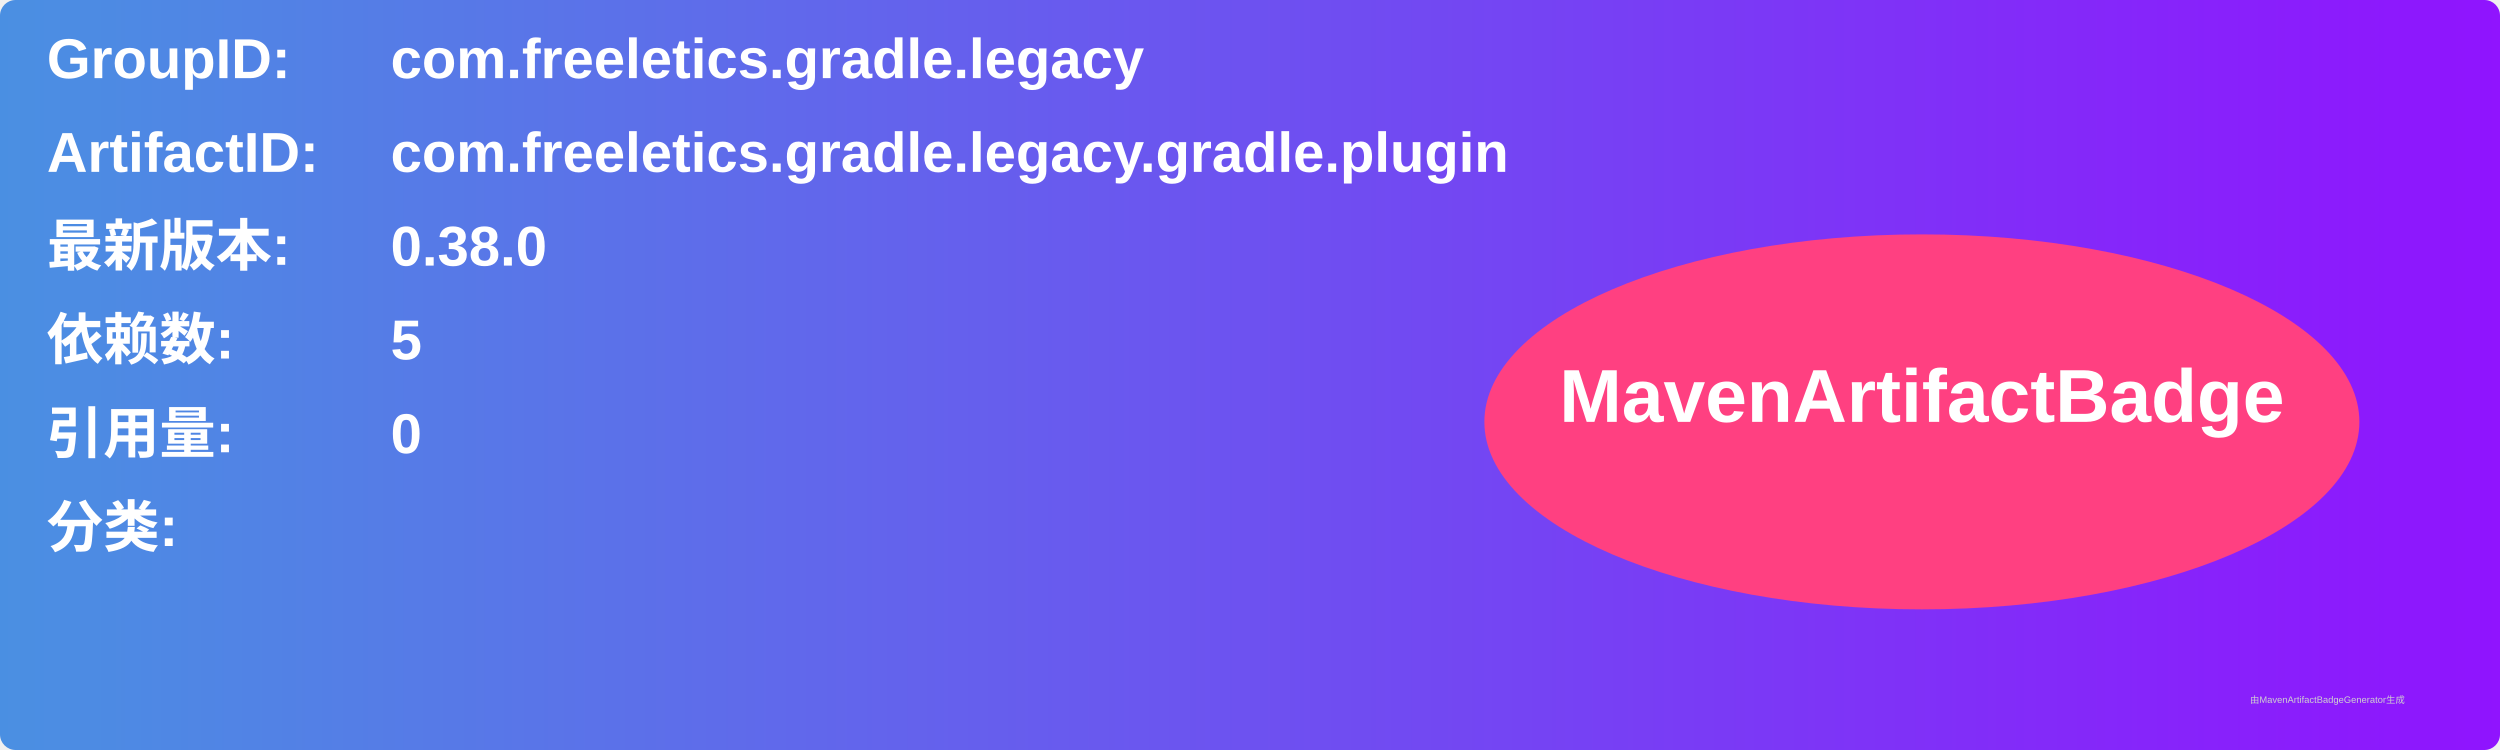
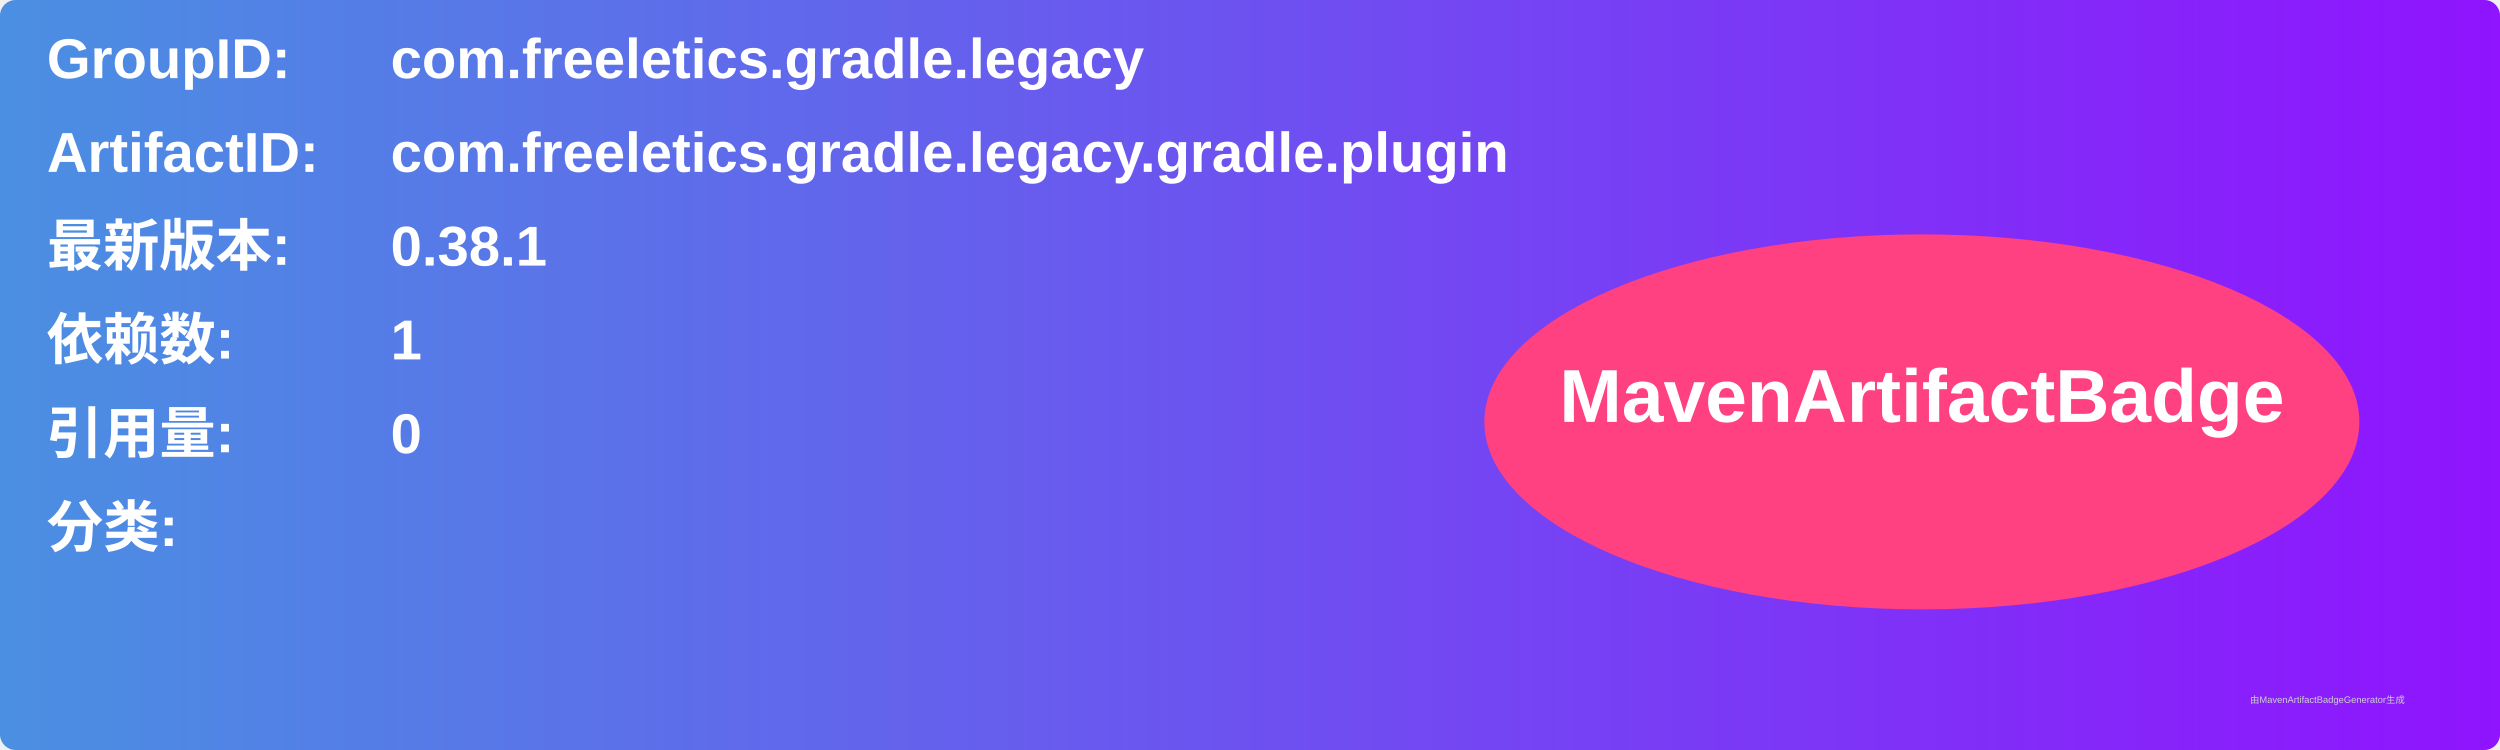
<svg xmlns="http://www.w3.org/2000/svg" width="800" height="240" viewBox="0 0 800 240">
  <linearGradient id="grad" x1="0%" y1="0%" x2="100%" y2="0%">
    <stop offset="0%" stop-color="#4a90e2" />
    <stop offset="100%" stop-color="#9013fe" />
  </linearGradient>
  <rect width="100%" height="100%" rx="5" ry="5" fill="url(#grad)" />
  <g transform="translate(15, 15)">
    <text x="0" y="10" font-family="Arial" font-size="18" fill="white" font-weight="bold" width="260">GroupID:</text>
    <text x="110" y="10" font-family="Arial" font-size="18" fill="white" font-weight="bold" width="460">com.freeletics.gradle.legacy</text>
    <text x="0" y="40" font-family="Arial" font-size="18" fill="white" font-weight="bold" width="260">ArtifactID:</text>
    <text x="110" y="40" font-family="Arial" font-size="18" fill="white" font-weight="bold" width="460">com.freeletics.gradle.legacy.gradle.plugin</text>
    <text x="0" y="70" font-family="Arial" font-size="18" fill="white" font-weight="bold">最新版本:</text>
    <text x="110" y="70" font-family="Arial" font-size="18" fill="white" font-weight="bold">
-       <tspan font-weight="bold">0.38.0</tspan>
+       <tspan font-weight="bold">0.38.1</tspan>
    </text>
    <text x="0" y="100" font-family="Arial" font-size="18" fill="white" font-weight="bold">依赖数: </text>
    <text x="110" y="100" font-family="Arial" font-size="18" fill="white">
-       <tspan font-weight="bold">5</tspan>
+       <tspan font-weight="bold">1</tspan>
    </text>
    <text x="0" y="130" font-family="Arial" font-size="18" fill="white" font-weight="bold">引用量: </text>
    <text x="110" y="130" font-family="Arial" font-size="18" fill="white">
      <tspan font-weight="bold">0</tspan>
    </text>
    <text x="0" y="160" font-family="Arial" font-size="18" fill="white" font-weight="bold">分类:</text>
    <text x="10" y="190" font-family="Arial" font-size="10" fill="white">
      <tspan font-weight="bold" />
    </text>
    <ellipse cx="600" cy="120" rx="140" ry="60" fill="#ff4081" />
    <text x="600" y="120" text-anchor="middle" font-family="Arial" font-size="24" fill="white" font-weight="bold">MavenArtifactBadge</text>
  </g>
  <text x="720" y="225" font-family="Arial" font-size="3" fill="#d0d0d0">由MavenArtifactBadgeGenerator生成</text>
</svg>
